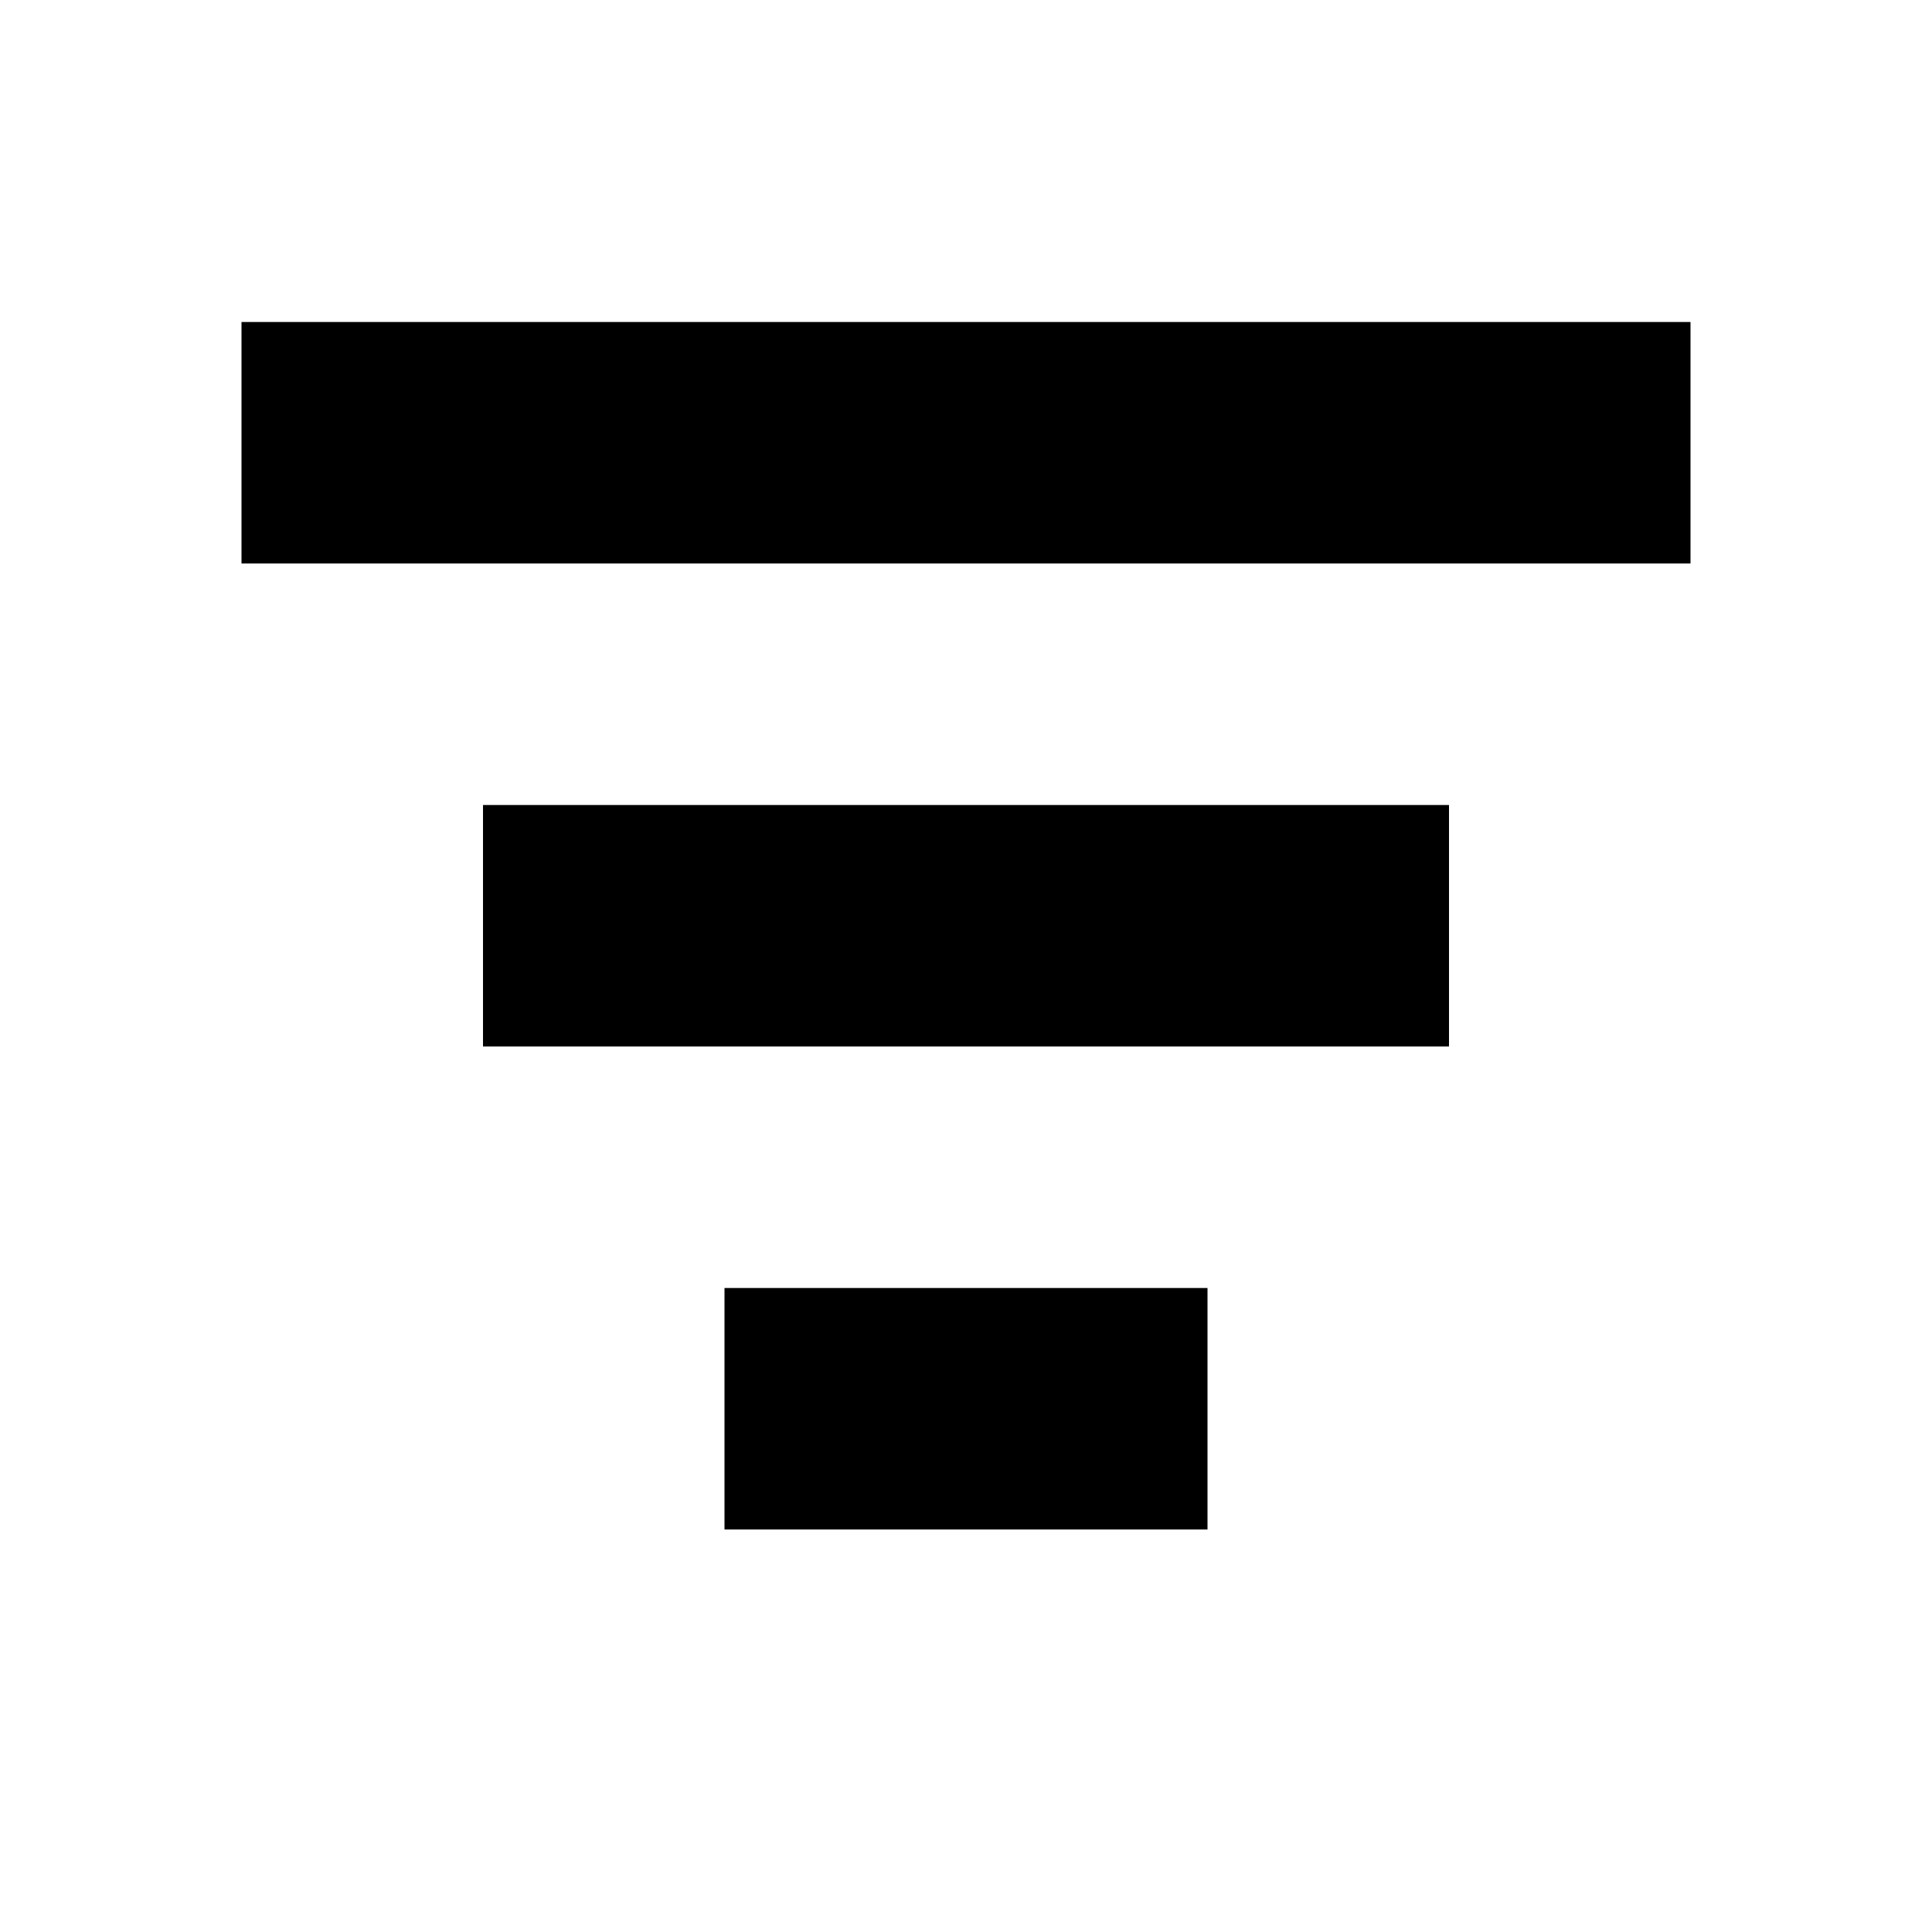
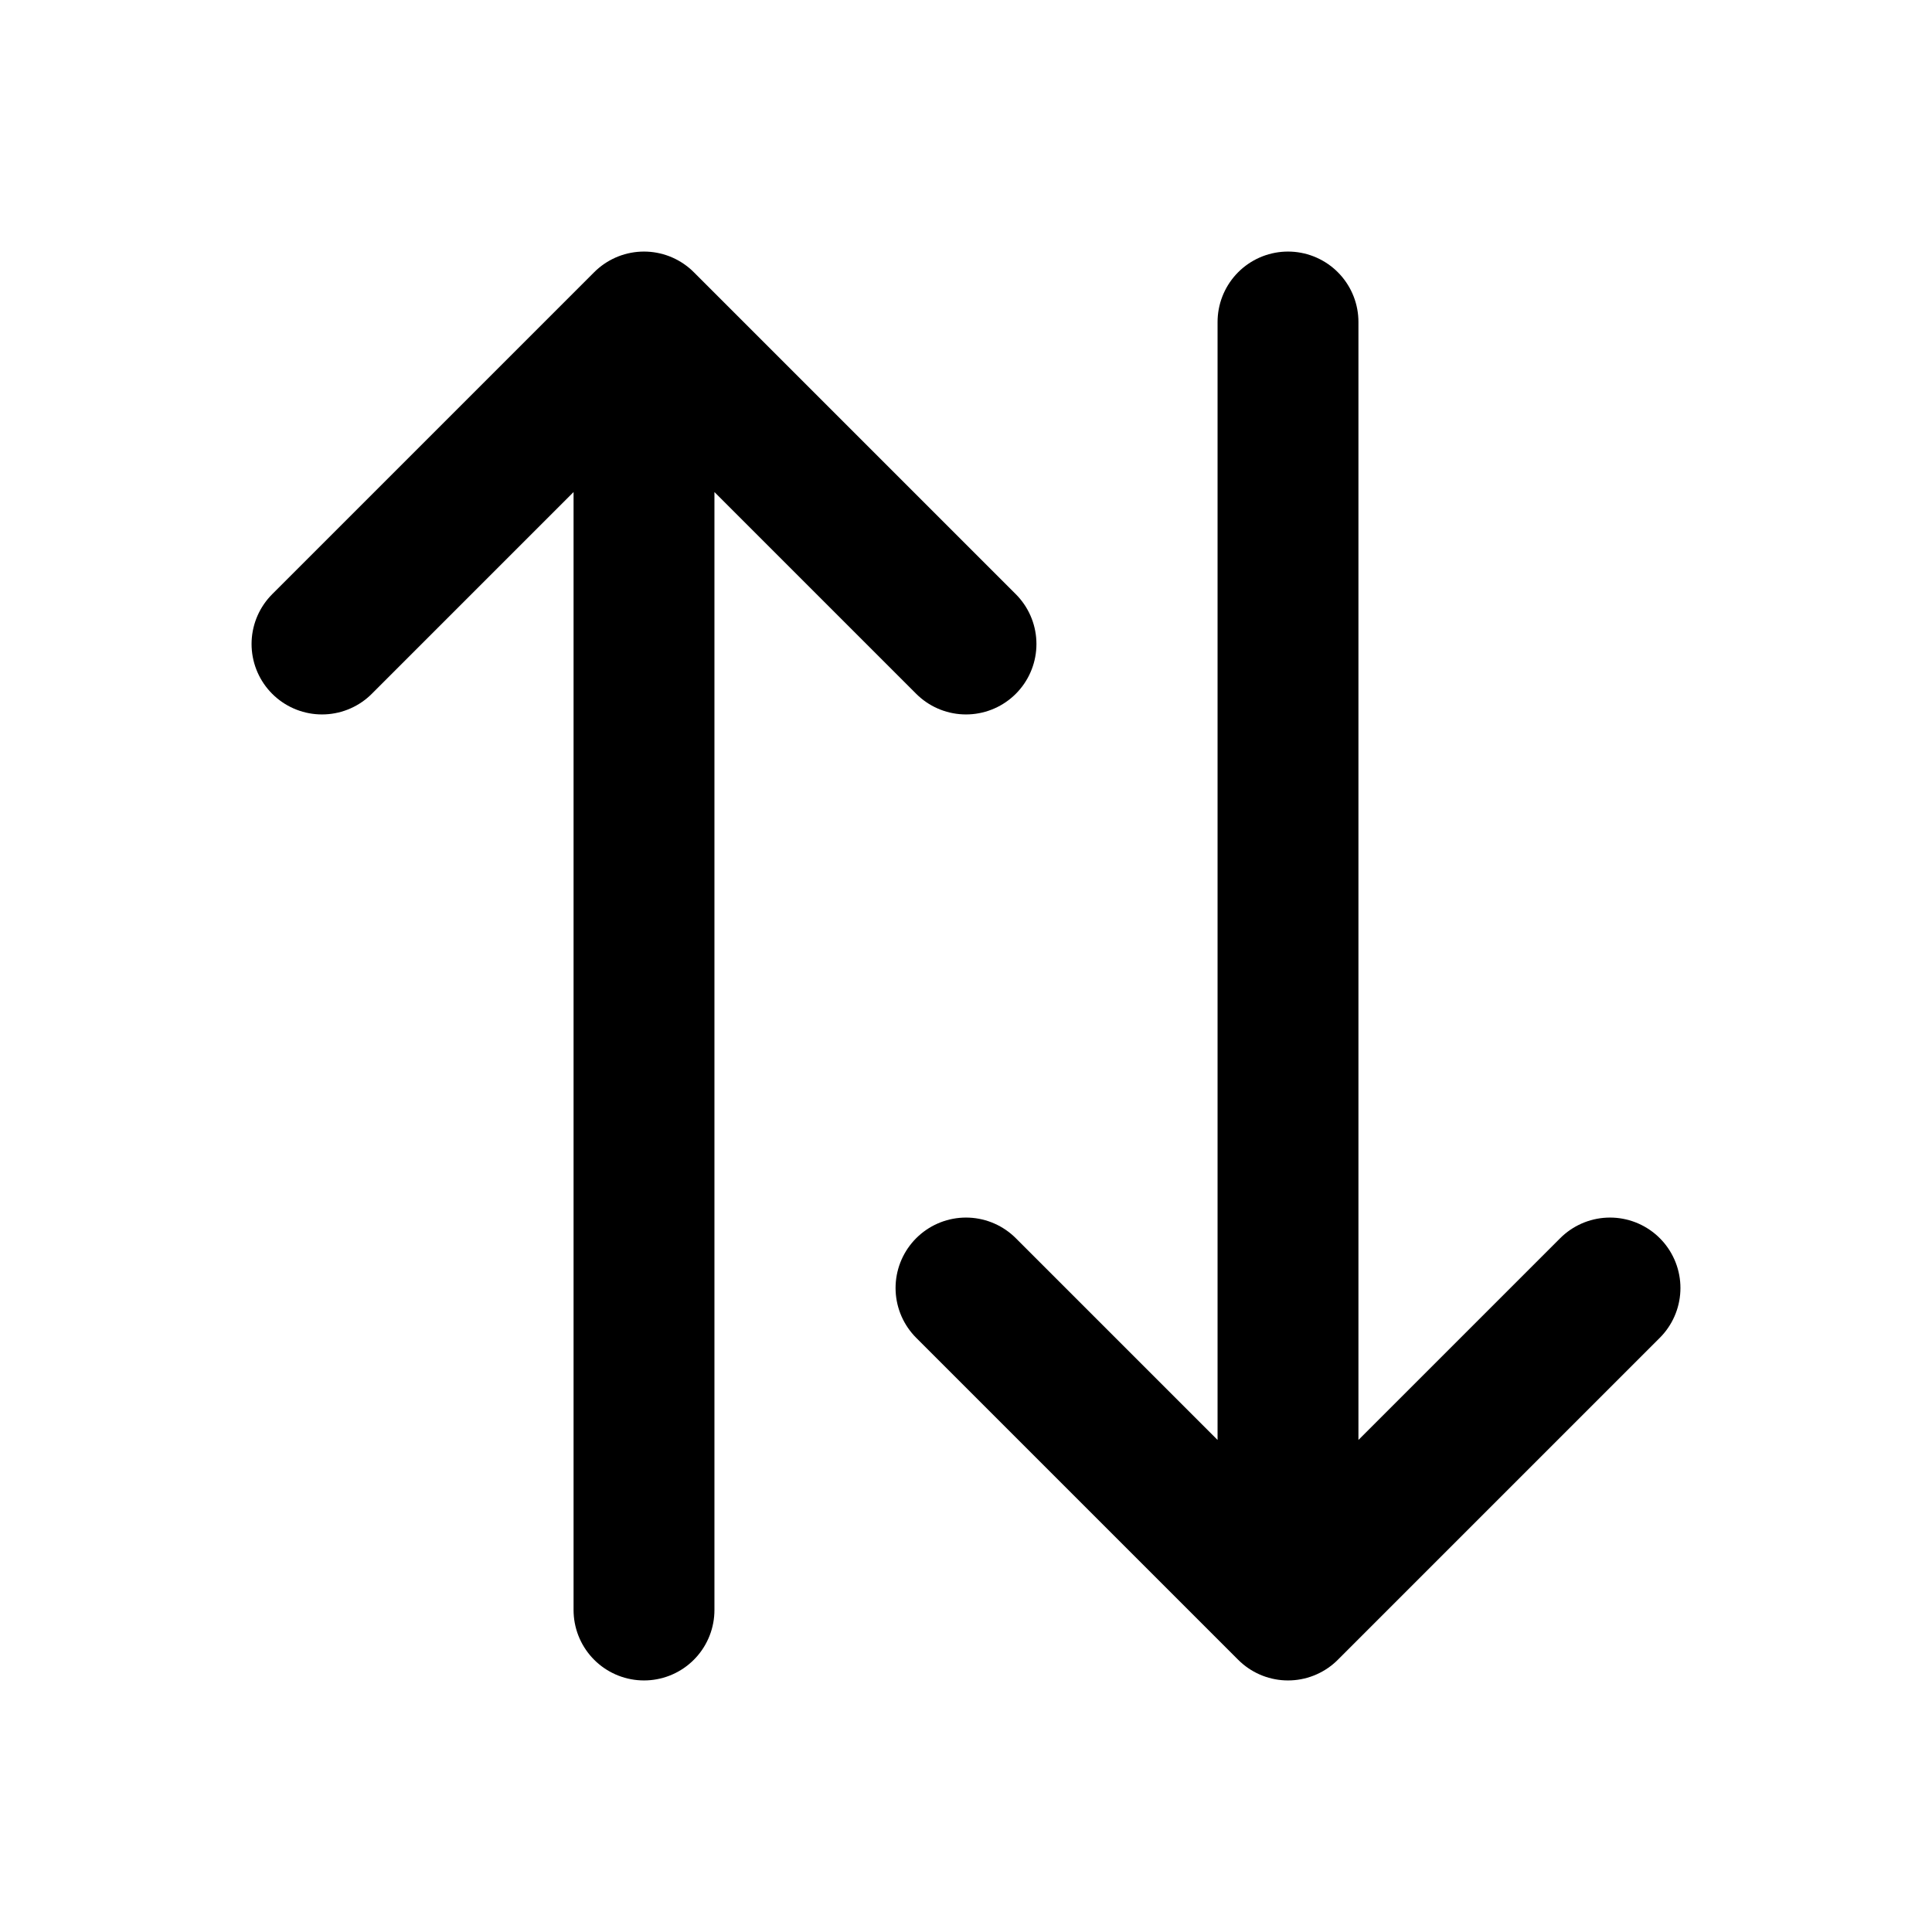
- <svg xmlns="http://www.w3.org/2000/svg" viewBox="0 0 24 24" fill="black">
-   <path d="M3 4h18v3H3V4zm3 6h12v3H6v-3zm3 6h6v3H9v-3z" />
+ <svg xmlns="http://www.w3.org/2000/svg" viewBox="0 0 24 24" fill="none" stroke="black" stroke-width="1.75" stroke-linecap="round" stroke-linejoin="round">
+   <path d="M8 20V4M4 8l4-4 4 4M16 4v16m-4-4 4 4 4-4" />
</svg>
